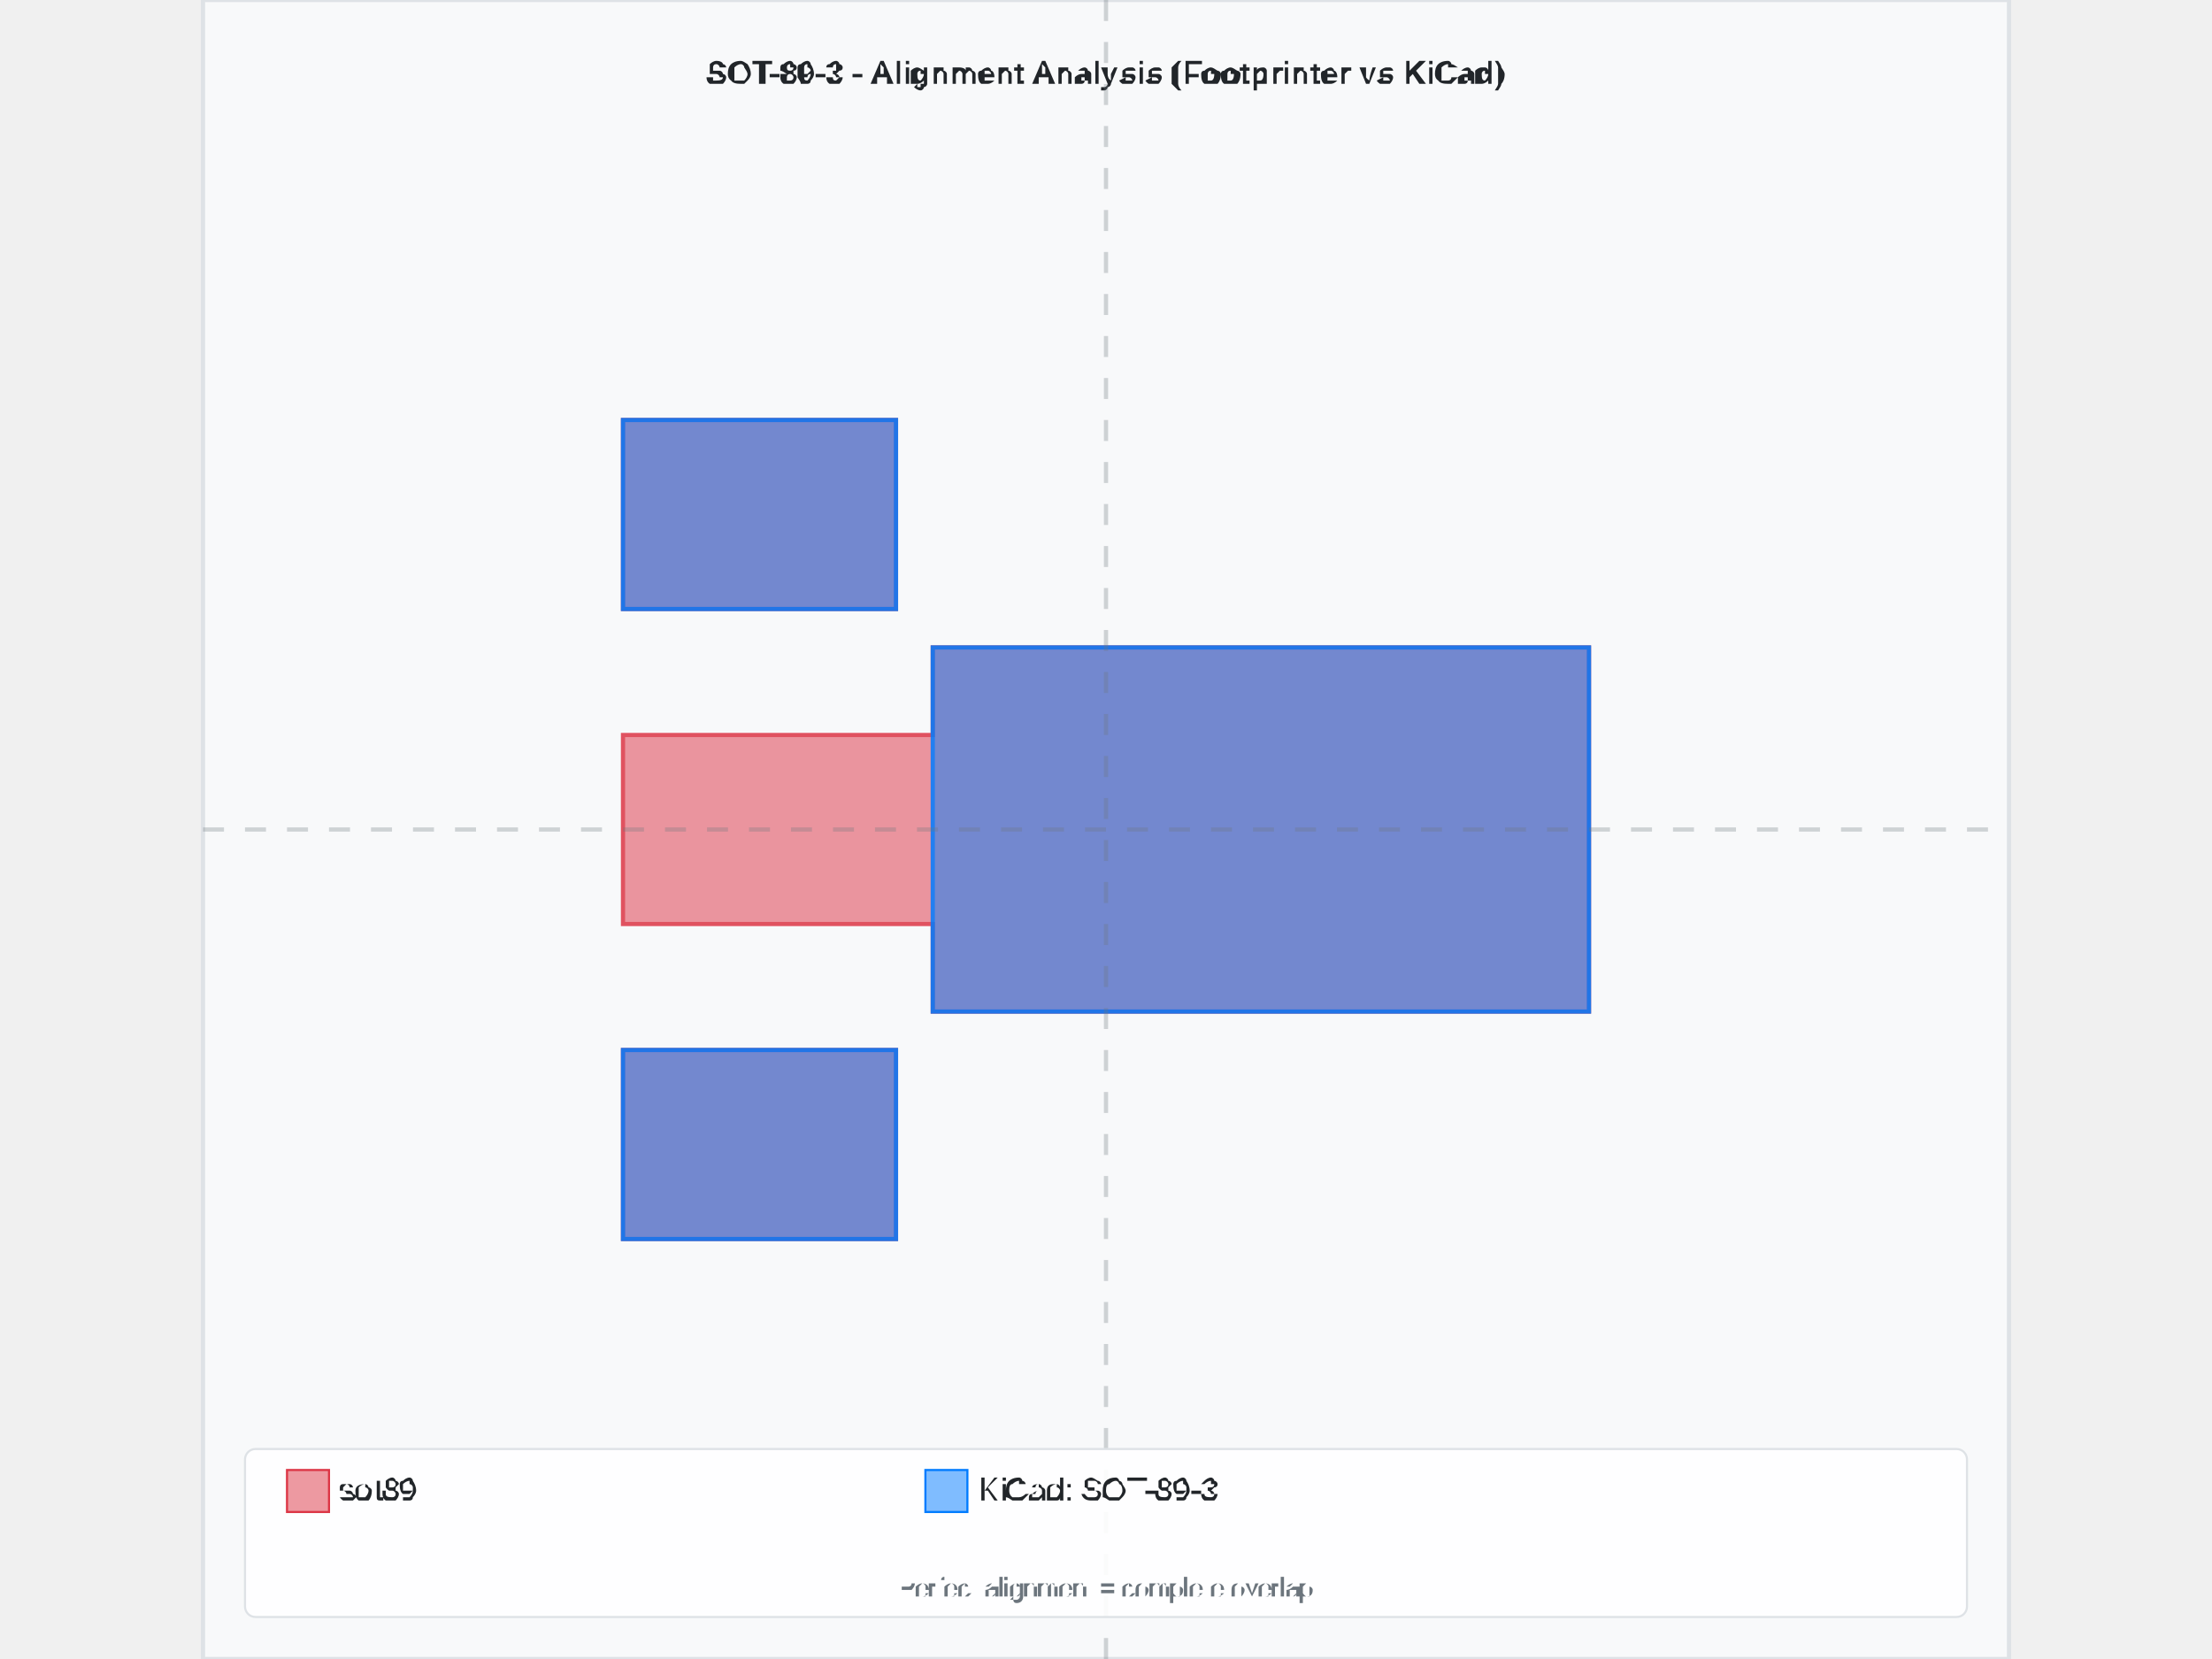
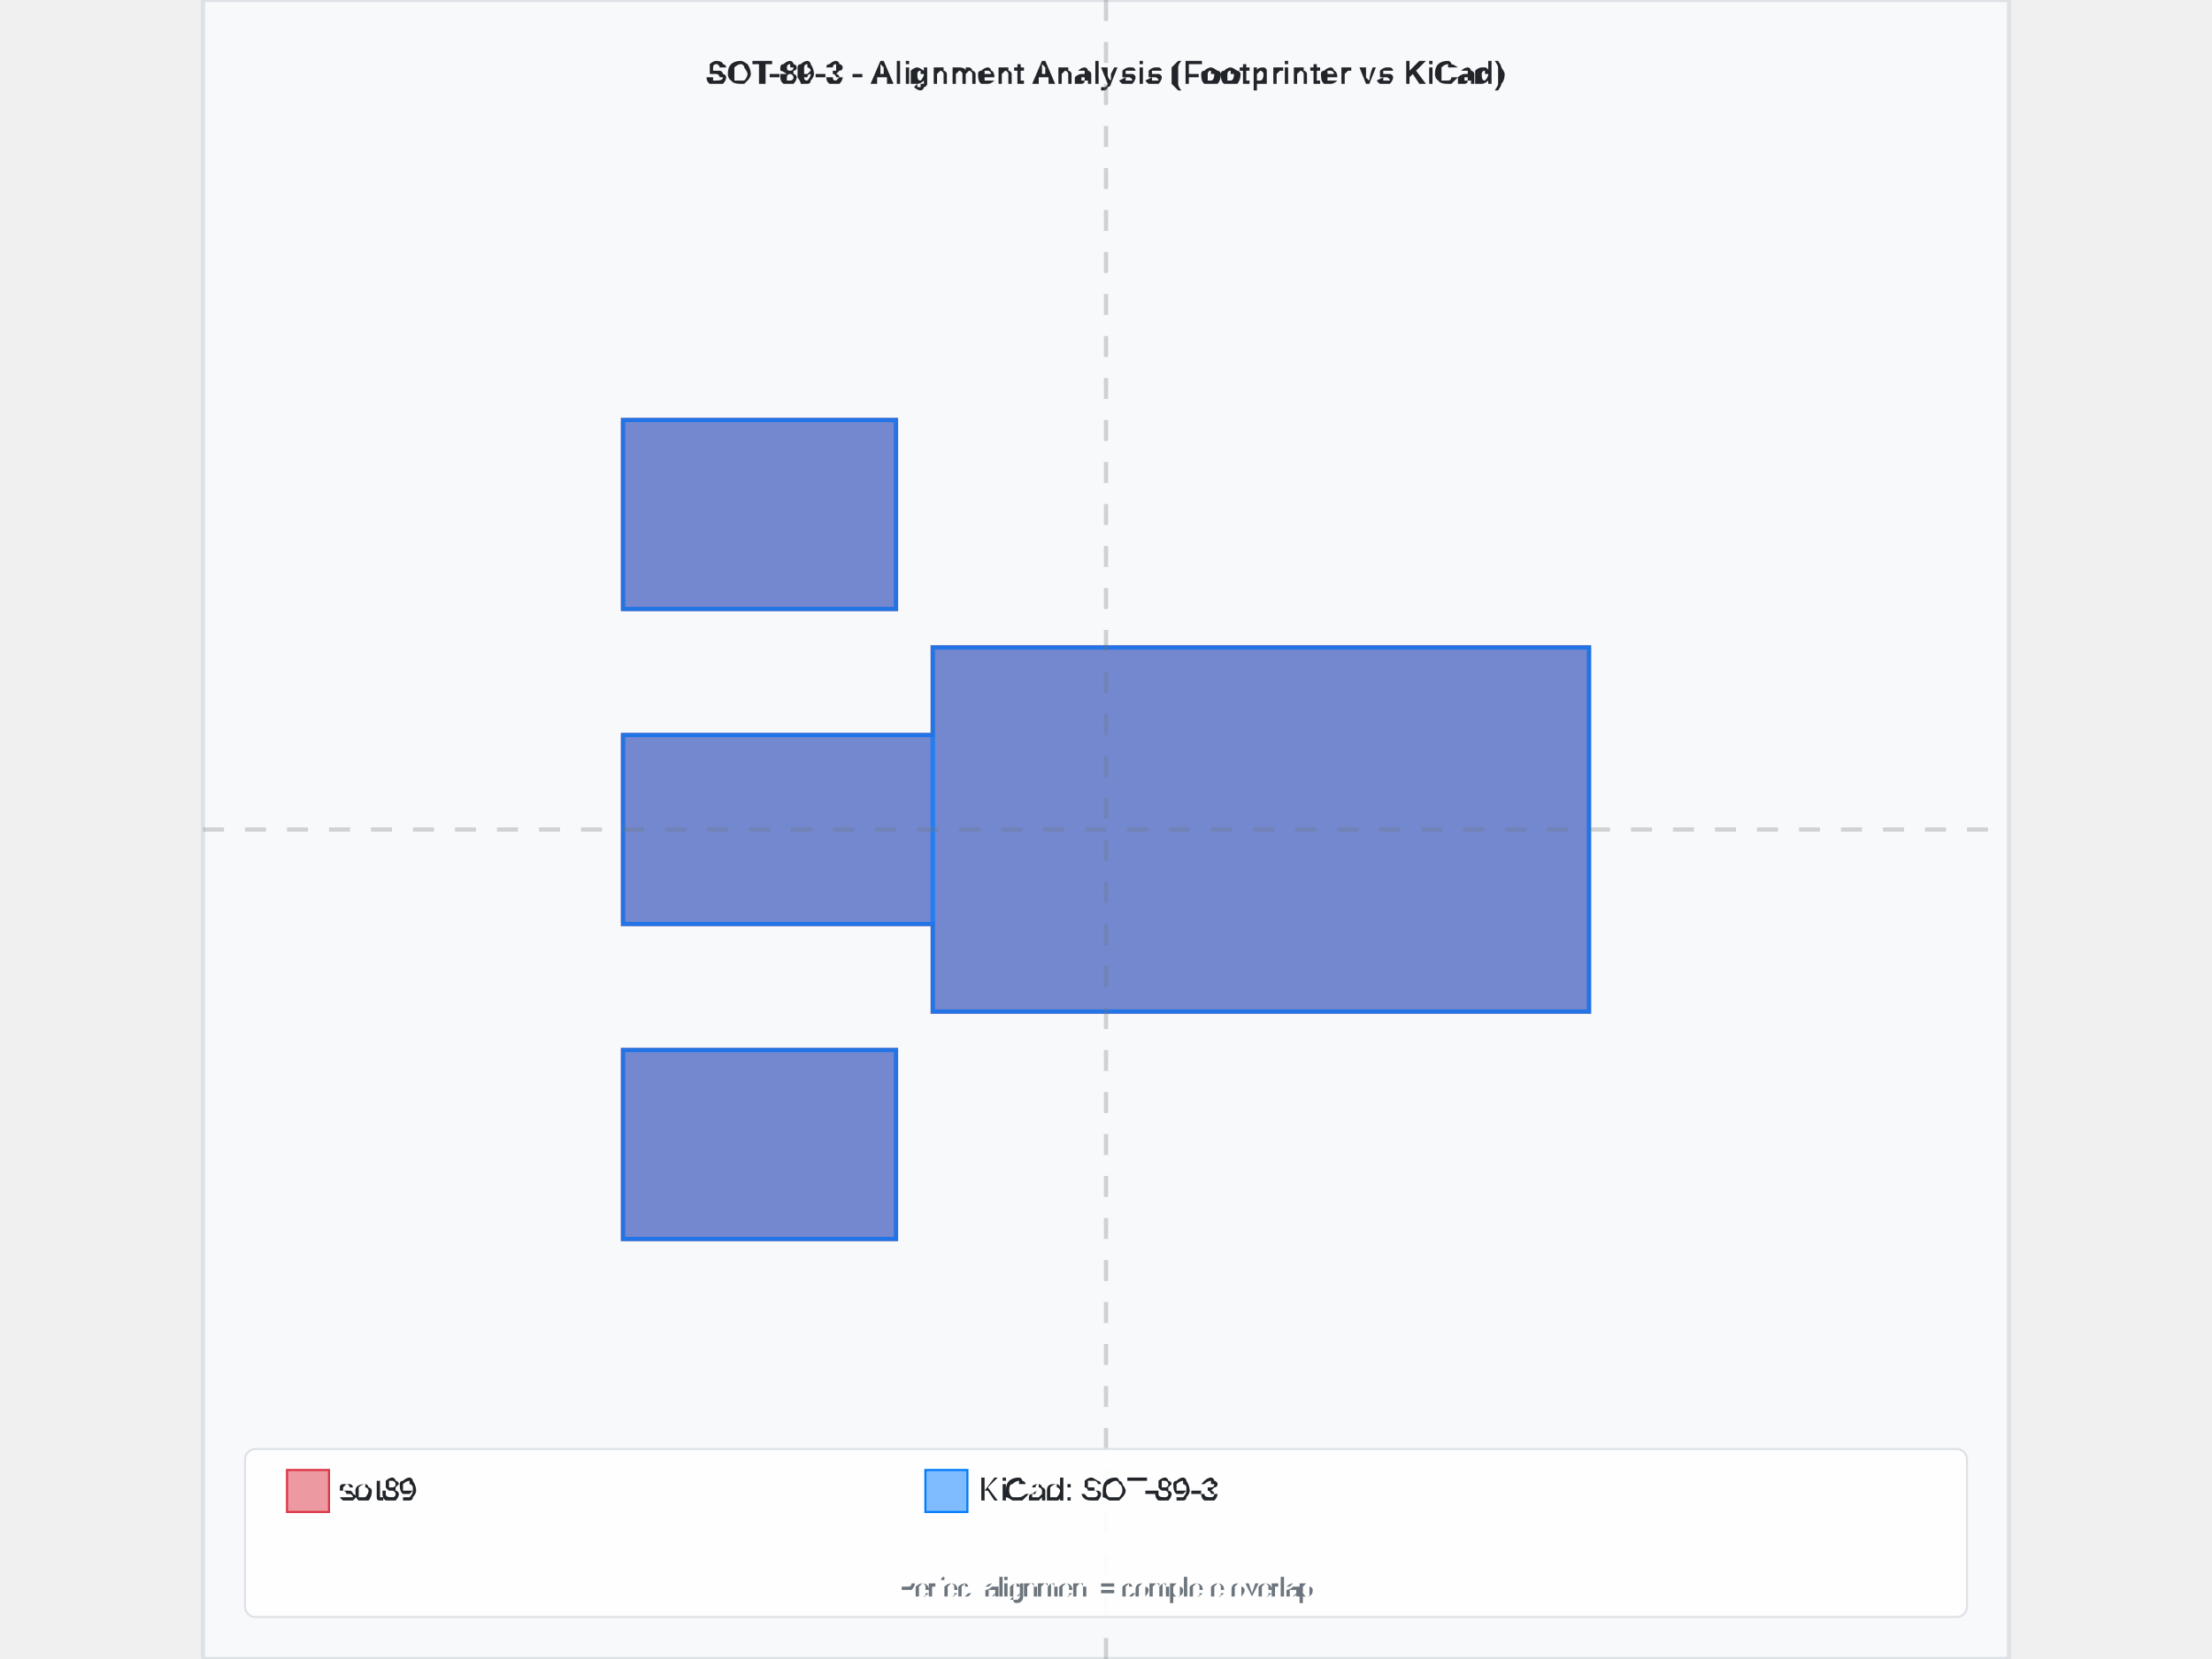
<svg xmlns="http://www.w3.org/2000/svg" width="800" height="600" viewBox="-4.3 -3.95 8.6 7.9">
  <rect x="-4.3" y="-3.95" width="8.6" height="7.9" fill="#f8f9fa" stroke="#dee2e6" stroke-width="0.02" />
  <text x="8.881784197001252e-16" y="-3.55" text-anchor="middle" font-family="Arial, sans-serif" font-size="0.15" font-weight="bold" fill="#212529">SOT-89-3 - Alignment Analysis (Footprinter vs KiCad)</text>
  <g id="footprint-a" opacity="0.85">
    <path d="M-2.3,1.05 L-1,1.05 L-1,1.95 L-2.3,1.95 L-2.3,1.05 z" fill="#dc3545" stroke="#dc3545" stroke-width="0.02" fill-opacity="0.6" fill-rule="evenodd" />
    <path d="M2.3,-0.867 L-0.825,-0.867 L-0.825,-0.45 L-2.3,-0.45 L-2.3,0.45 L-0.825,0.45 L-0.825,0.867 L2.3,0.867 L2.3,-0.867 z" fill="#dc3545" stroke="#dc3545" stroke-width="0.02" fill-opacity="0.6" fill-rule="evenodd" />
    <path d="M-2.3,-1.95 L-1,-1.95 L-1,-1.05 L-2.3,-1.05 L-2.3,-1.95 z" fill="#dc3545" stroke="#dc3545" stroke-width="0.02" fill-opacity="0.6" fill-rule="evenodd" />
  </g>
  <g id="footprint-b" opacity="0.85">
    <path d="M-2.3,1.05 L-1,1.05 L-1,1.95 L-2.3,1.95 L-2.3,1.05 z" fill="#007bff" stroke="#007bff" stroke-width="0.02" fill-opacity="0.6" fill-rule="evenodd" />
    <path d="M2.3,-0.867 L-0.825,-0.867 L-0.825,0.867 L2.3,0.867 L2.3,-0.867 z" fill="#007bff" stroke="#007bff" stroke-width="0.02" fill-opacity="0.6" fill-rule="evenodd" />
+     <path d="M-2.3,-0.45 L-0.825,-0.45 L-0.825,0.45 L-2.3,0.45 L-2.3,-0.45 z" fill="#007bff" stroke="#007bff" stroke-width="0.02" fill-opacity="0.6" fill-rule="evenodd" />
    <path d="M-2.3,-1.95 L-1,-1.95 L-1,-1.05 L-2.3,-1.05 L-2.3,-1.95 z" fill="#007bff" stroke="#007bff" stroke-width="0.02" fill-opacity="0.6" fill-rule="evenodd" />
  </g>
  <g id="alignment-guides" opacity="0.3">
    <line x1="8.881784197001252e-16" y1="-3.95" x2="8.881784197001252e-16" y2="3.95" stroke="#6c757d" stroke-width="0.02" stroke-dasharray="0.1,0.1" />
    <line x1="-4.3" y1="0" x2="4.3" y2="0" stroke="#6c757d" stroke-width="0.02" stroke-dasharray="0.1,0.1" />
  </g>
  <g font-family="Arial, sans-serif" font-size="0.15">
    <rect x="-4.1" y="2.95" width="8.2" height="0.8" fill="white" fill-opacity="0.9" stroke="#dee2e6" stroke-width="0.01" rx="0.05" />
    <rect x="-3.9" y="3.05" width="0.2" height="0.2" fill="#dc3545" fill-opacity="0.5" stroke="#dc3545" stroke-width="0.01" />
    <text x="-3.65" y="3.15" fill="#212529" font-weight="500" dominant-baseline="middle">sot89</text>
    <rect x="-0.86" y="3.05" width="0.2" height="0.2" fill="#007bff" fill-opacity="0.5" stroke="#007bff" stroke-width="0.01" />
    <text x="-0.61" y="3.15" fill="#212529" font-weight="500" dominant-baseline="middle">KiCad: SOT-89-3</text>
    <text x="8.881784197001252e-16" y="3.65" text-anchor="middle" fill="#6c757d" font-size="0.12">Perfect alignment = complete overlap</text>
  </g>
</svg>
